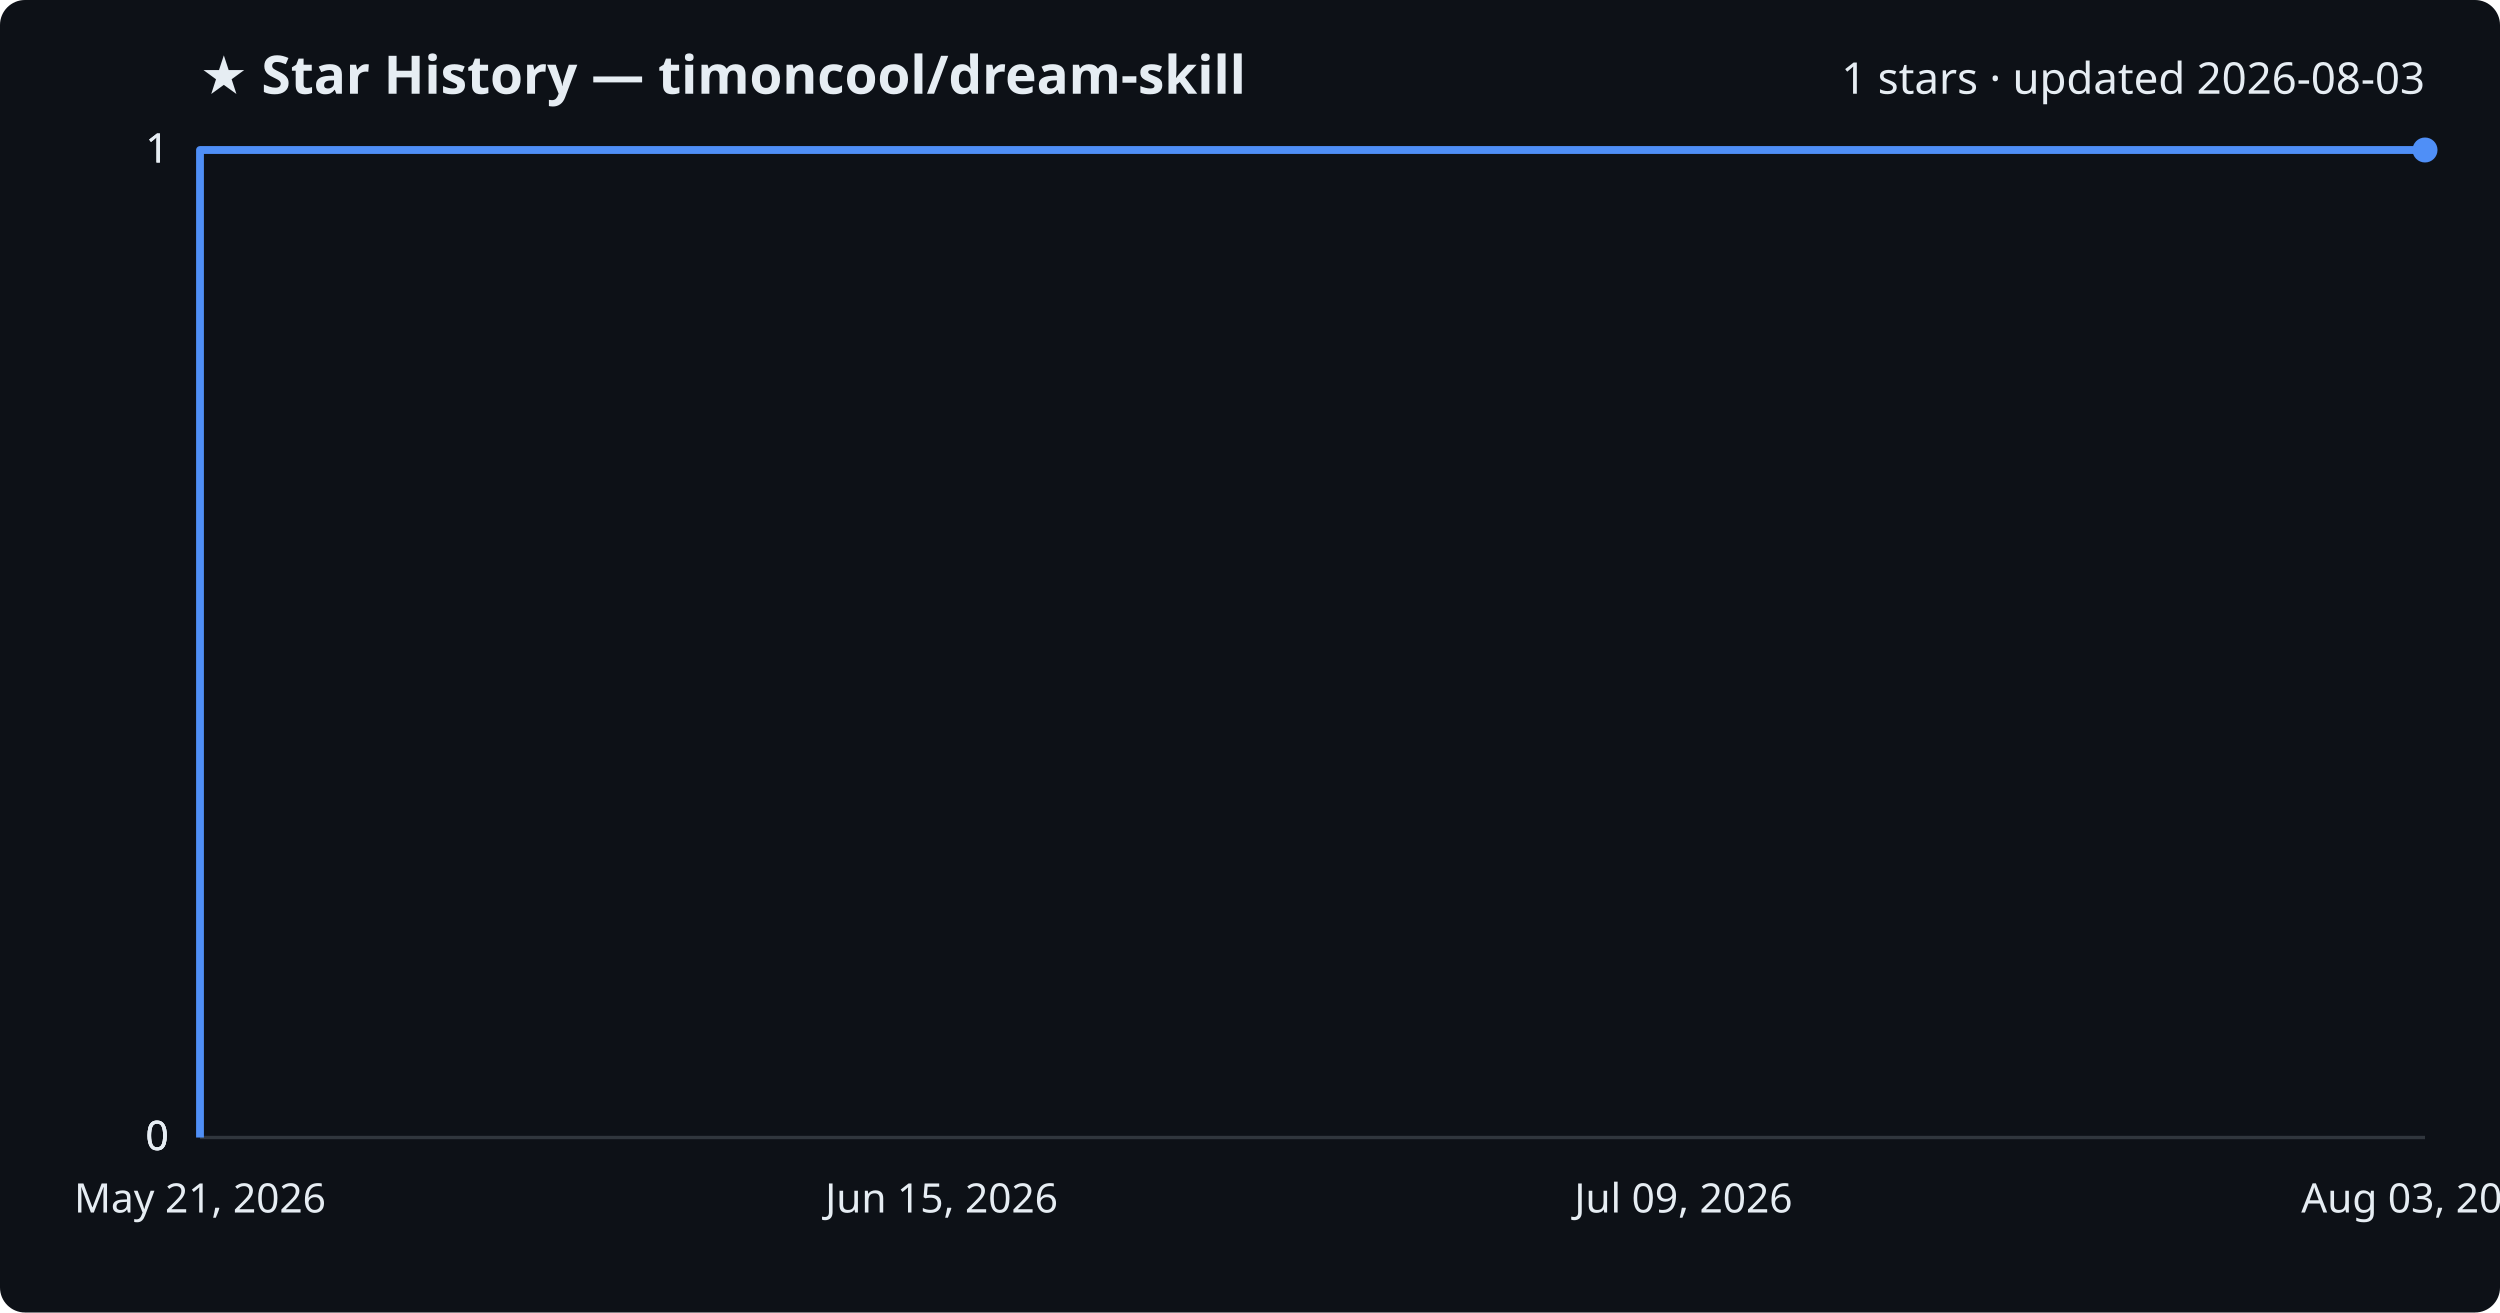
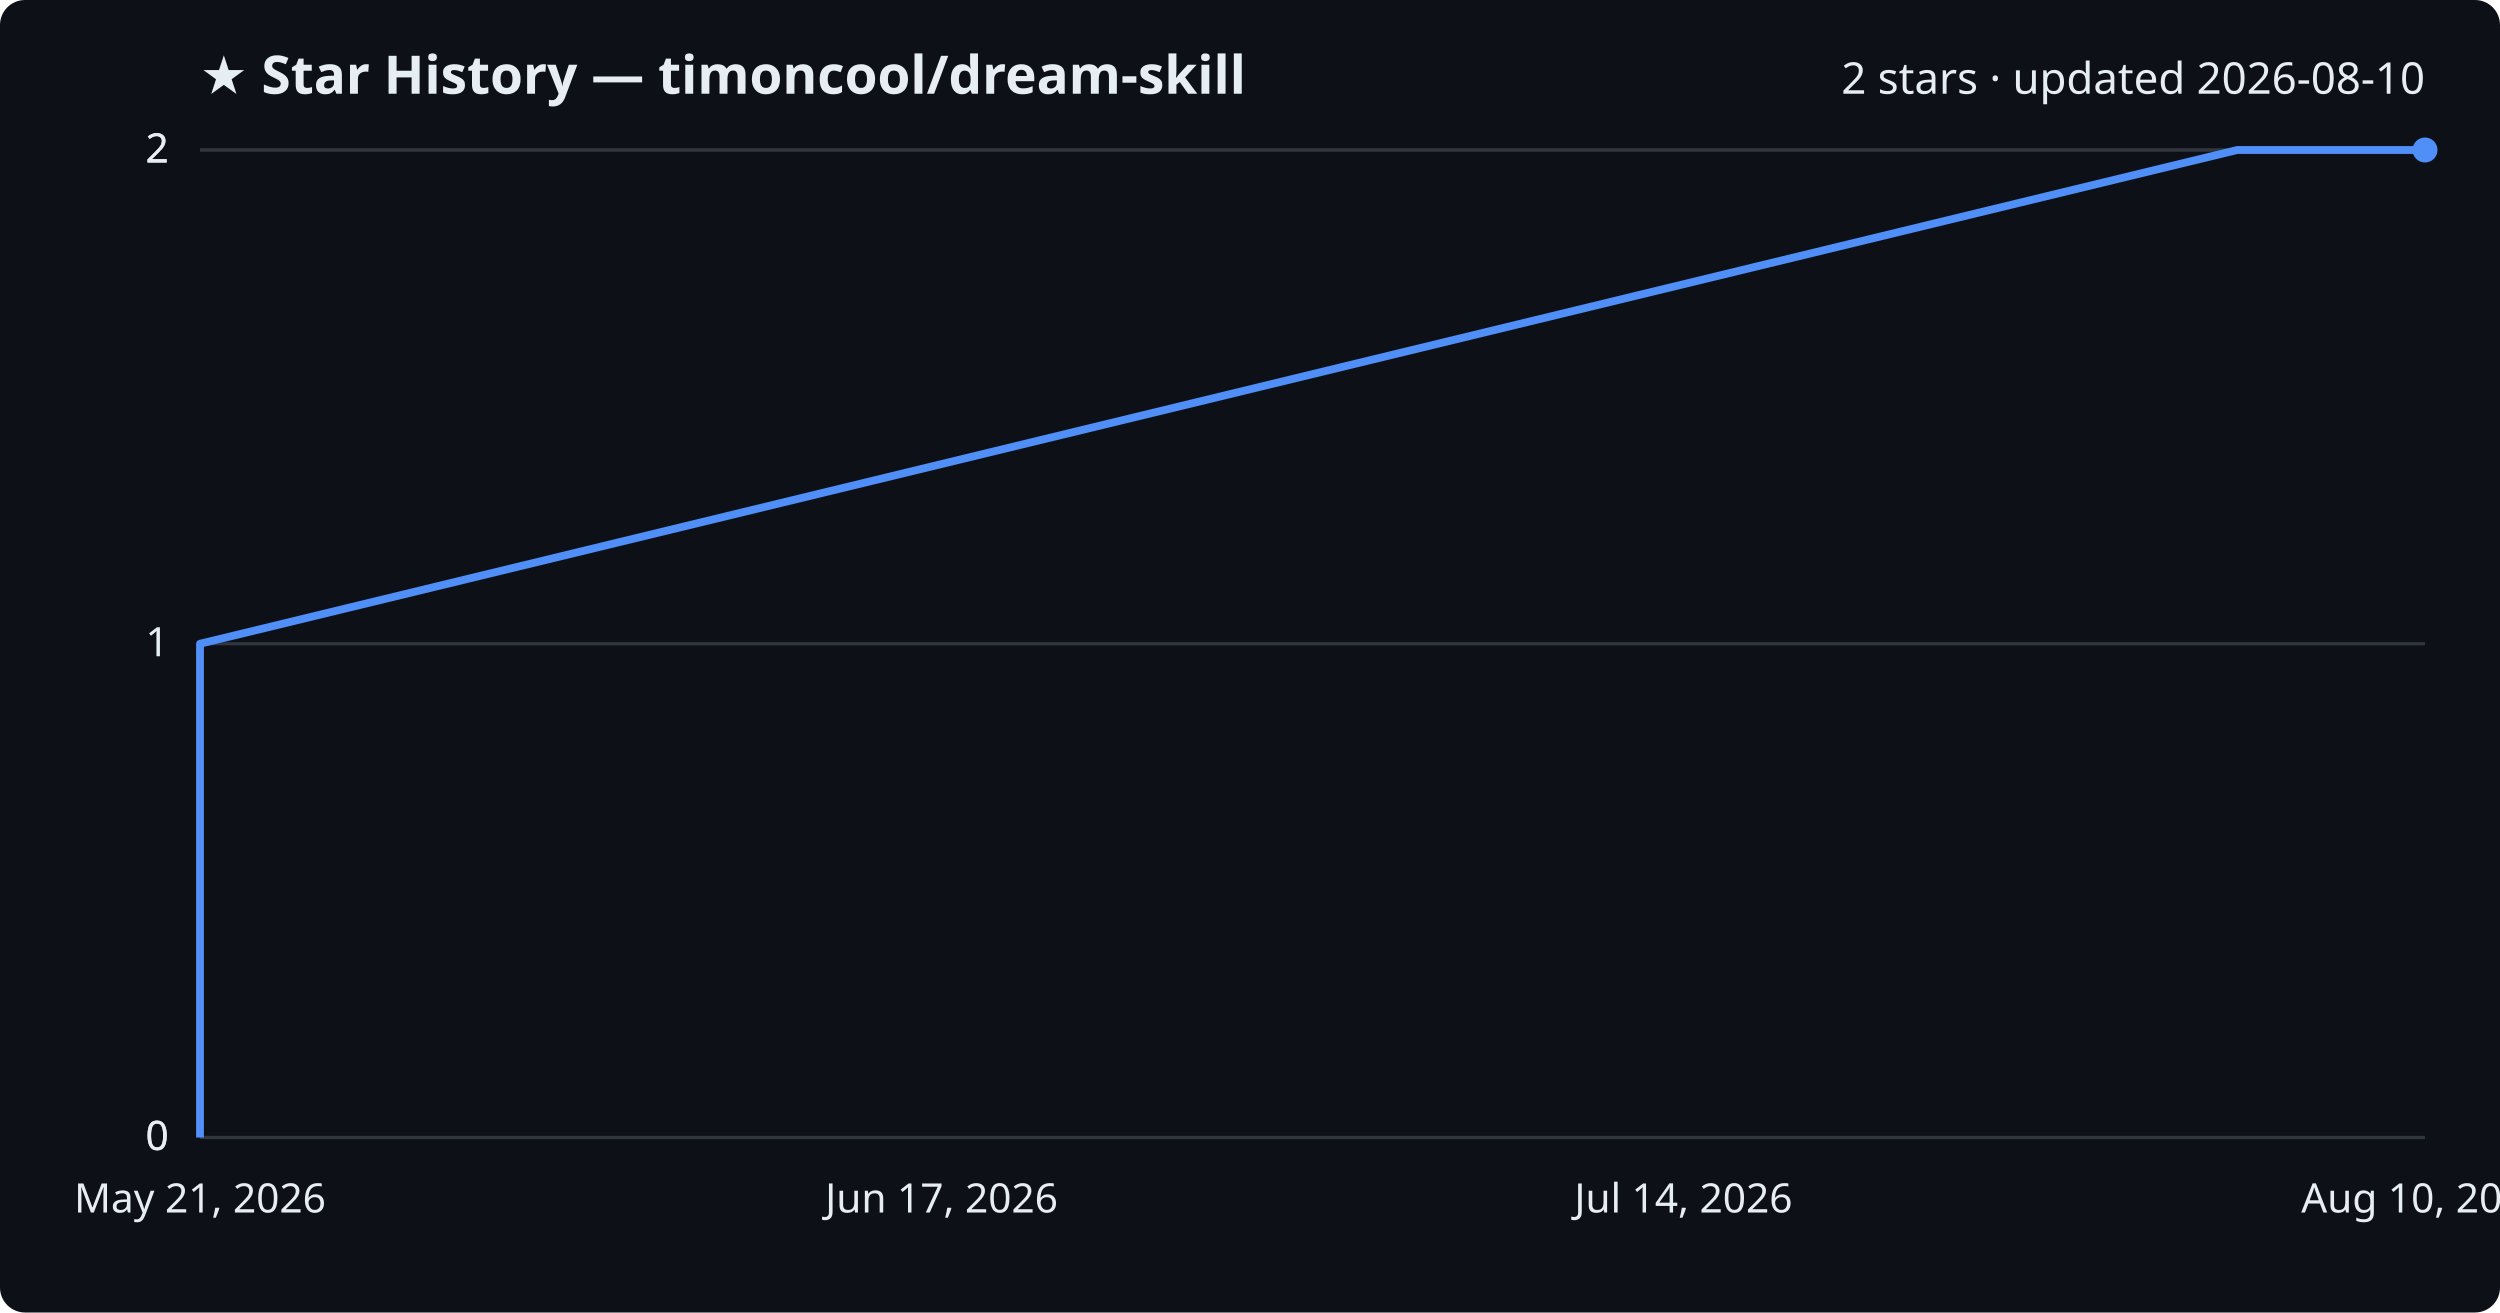
<svg xmlns="http://www.w3.org/2000/svg" viewBox="0 0 800 420" font-family="Segoe UI, sans-serif">
  <rect width="800" height="420" fill="#0d1117" rx="8" />
  <text x="64" y="30" fill="#e6edf3" font-size="17" font-weight="700">★ Star History — timoncool/dream-skill</text>
-   <text x="776" y="30" fill="#e6edf3" font-size="14" text-anchor="end">1 stars · updated 2026-08-03</text>
+   <text x="776" y="30" fill="#e6edf3" font-size="14" text-anchor="end">2 stars · updated 2026-08-10</text>
  <line x1="64" y1="364.0" x2="776" y2="364.0" stroke="#30363d" stroke-width="1" />
  <text x="54" y="368.0" fill="#e6edf3" font-size="13" text-anchor="end">0</text>
  <line x1="64" y1="364.0" x2="776" y2="364.0" stroke="#30363d" stroke-width="1" />
  <text x="54" y="368.0" fill="#e6edf3" font-size="13" text-anchor="end">0</text>
-   <line x1="64" y1="364.0" x2="776" y2="364.0" stroke="#30363d" stroke-width="1" />
-   <text x="54" y="368.0" fill="#e6edf3" font-size="13" text-anchor="end">0</text>
+   <line x1="64" y1="206.0" x2="776" y2="206.0" stroke="#30363d" stroke-width="1" />
+   <text x="54" y="210.0" fill="#e6edf3" font-size="13" text-anchor="end">1</text>
  <line x1="64" y1="48.0" x2="776" y2="48.0" stroke="#30363d" stroke-width="1" />
-   <text x="54" y="52.0" fill="#e6edf3" font-size="13" text-anchor="end">1</text>
+   <text x="54" y="52.0" fill="#e6edf3" font-size="13" text-anchor="end">2</text>
  <line x1="64" y1="48.0" x2="776" y2="48.0" stroke="#30363d" stroke-width="1" />
-   <text x="54" y="52.0" fill="#e6edf3" font-size="13" text-anchor="end">1</text>
-   <path d="M64.0,364.0 L64.0,48.0 L776.0,48.0" fill="none" stroke="#4f8ff7" stroke-width="2.5" stroke-linejoin="round" />
+   <text x="54" y="52.0" fill="#e6edf3" font-size="13" text-anchor="end">2</text>
+   <path d="M64.0,364.0 L64.0,206.0 L715.9,48.0 L776.0,48.0" fill="none" stroke="#4f8ff7" stroke-width="2.5" stroke-linejoin="round" />
  <circle cx="776.0" cy="48.0" r="4" fill="#4f8ff7" />
  <text x="64.0" y="388" fill="#e6edf3" font-size="13" text-anchor="middle">May 21, 2026</text>
-   <text x="301.3" y="388" fill="#e6edf3" font-size="13" text-anchor="middle">Jun 15, 2026</text>
-   <text x="538.7" y="388" fill="#e6edf3" font-size="13" text-anchor="middle">Jul 09, 2026</text>
-   <text x="776.0" y="388" fill="#e6edf3" font-size="13" text-anchor="middle">Aug 03, 2026</text>
+   <text x="301.3" y="388" fill="#e6edf3" font-size="13" text-anchor="middle">Jun 17, 2026</text>
+   <text x="538.7" y="388" fill="#e6edf3" font-size="13" text-anchor="middle">Jul 14, 2026</text>
+   <text x="776.0" y="388" fill="#e6edf3" font-size="13" text-anchor="middle">Aug 10, 2026</text>
</svg>
